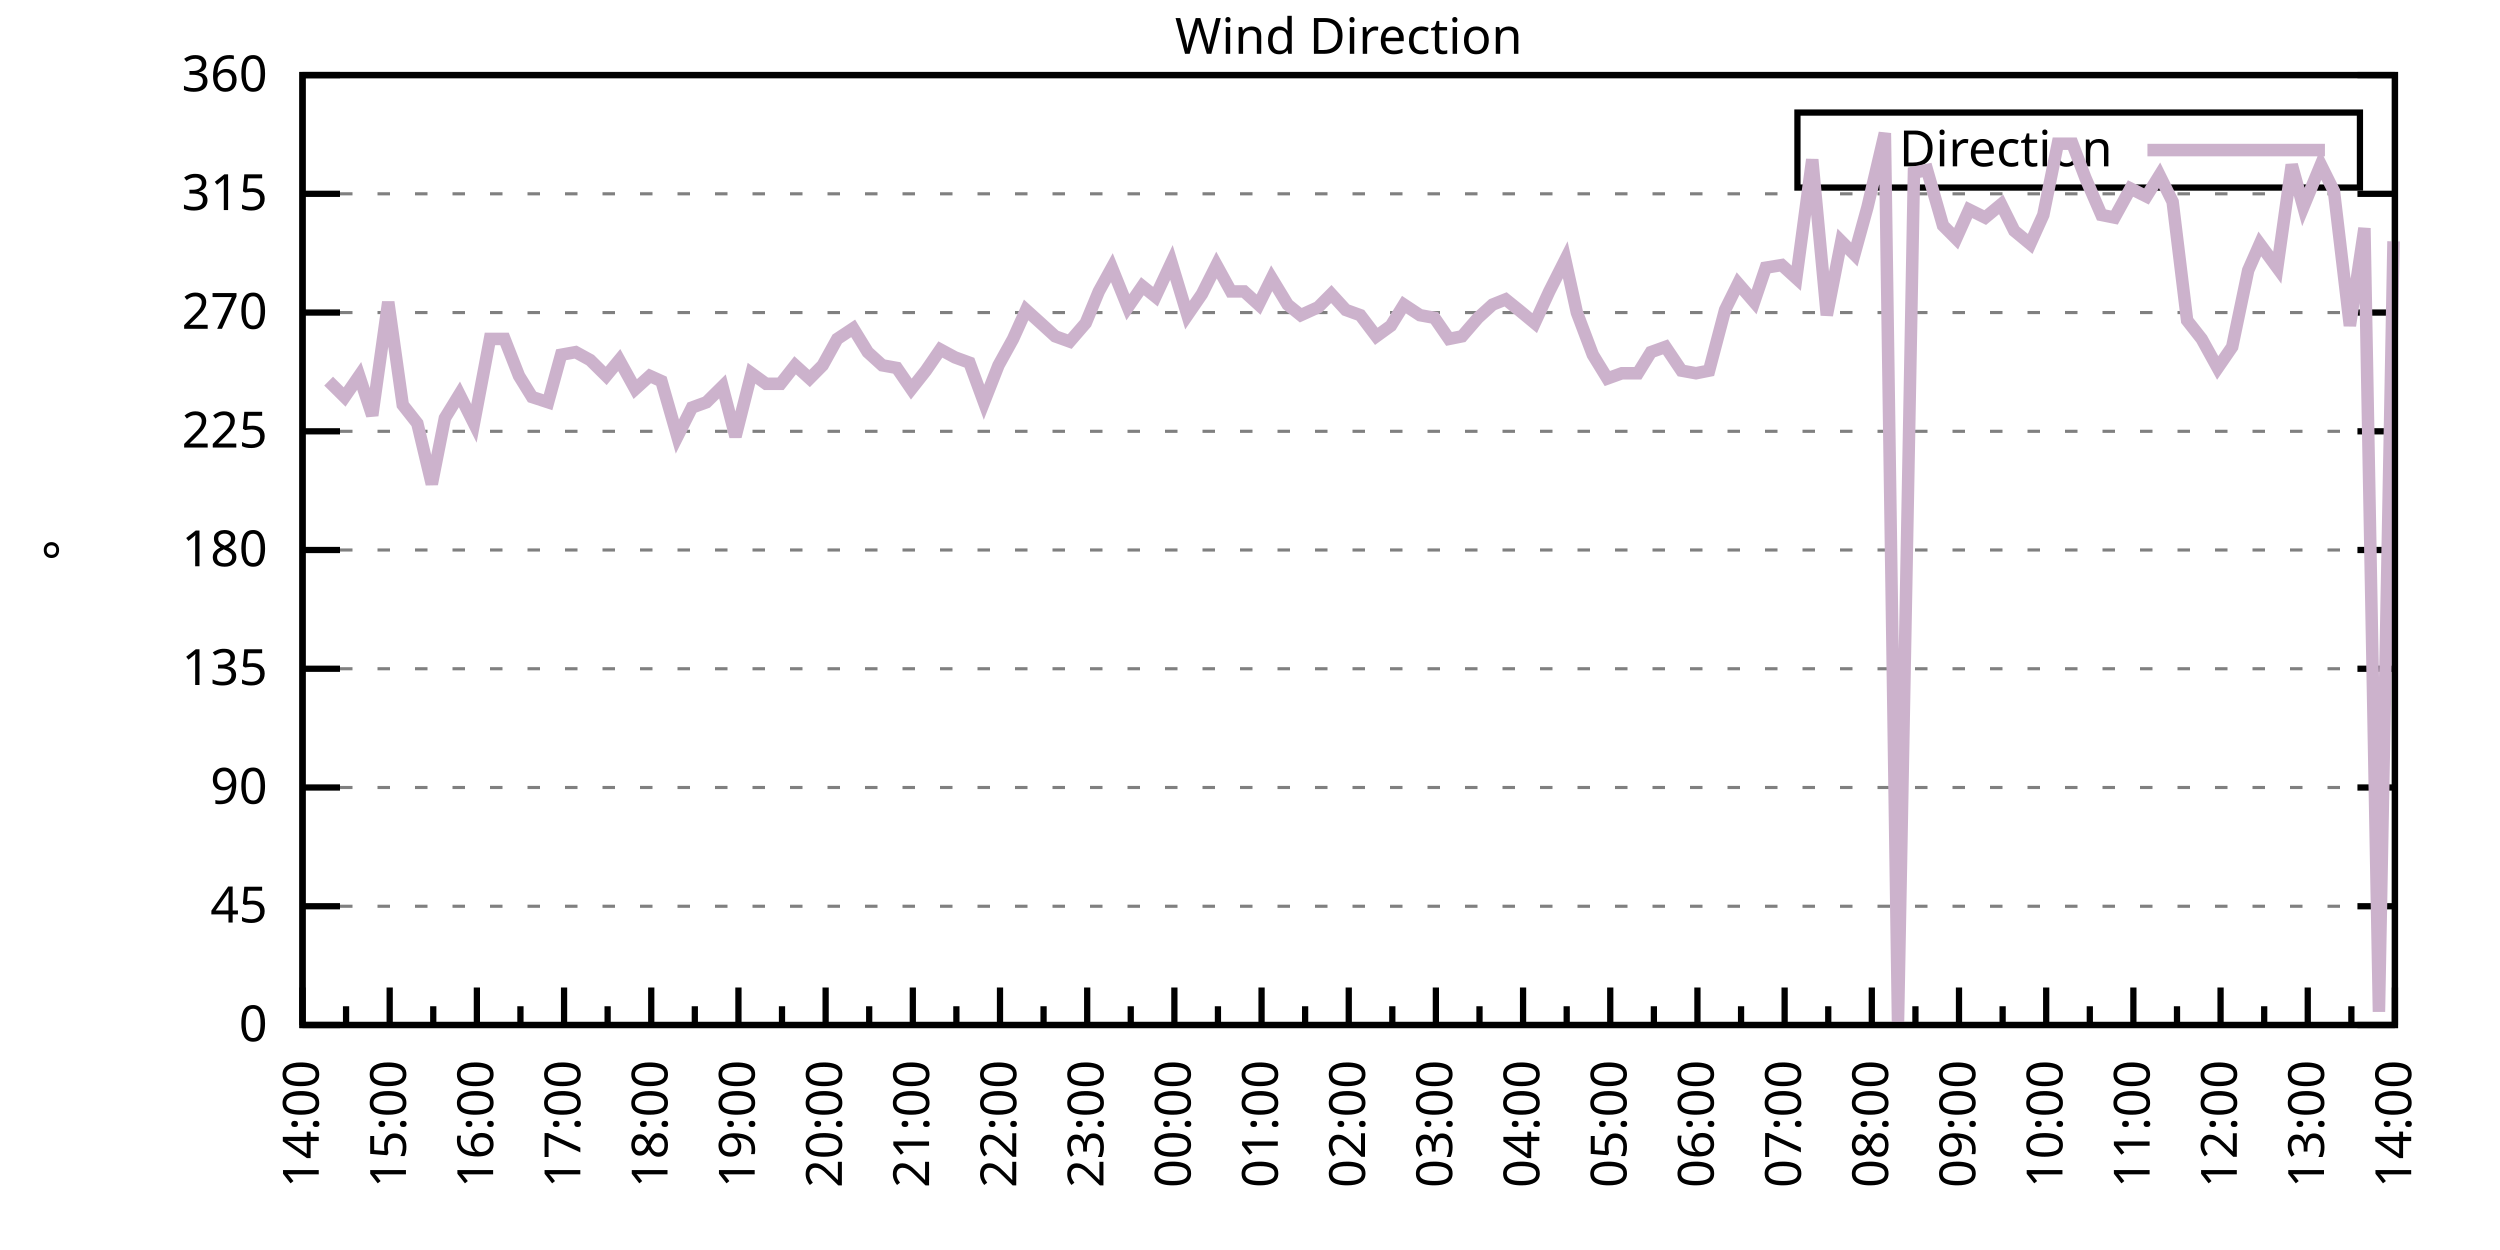
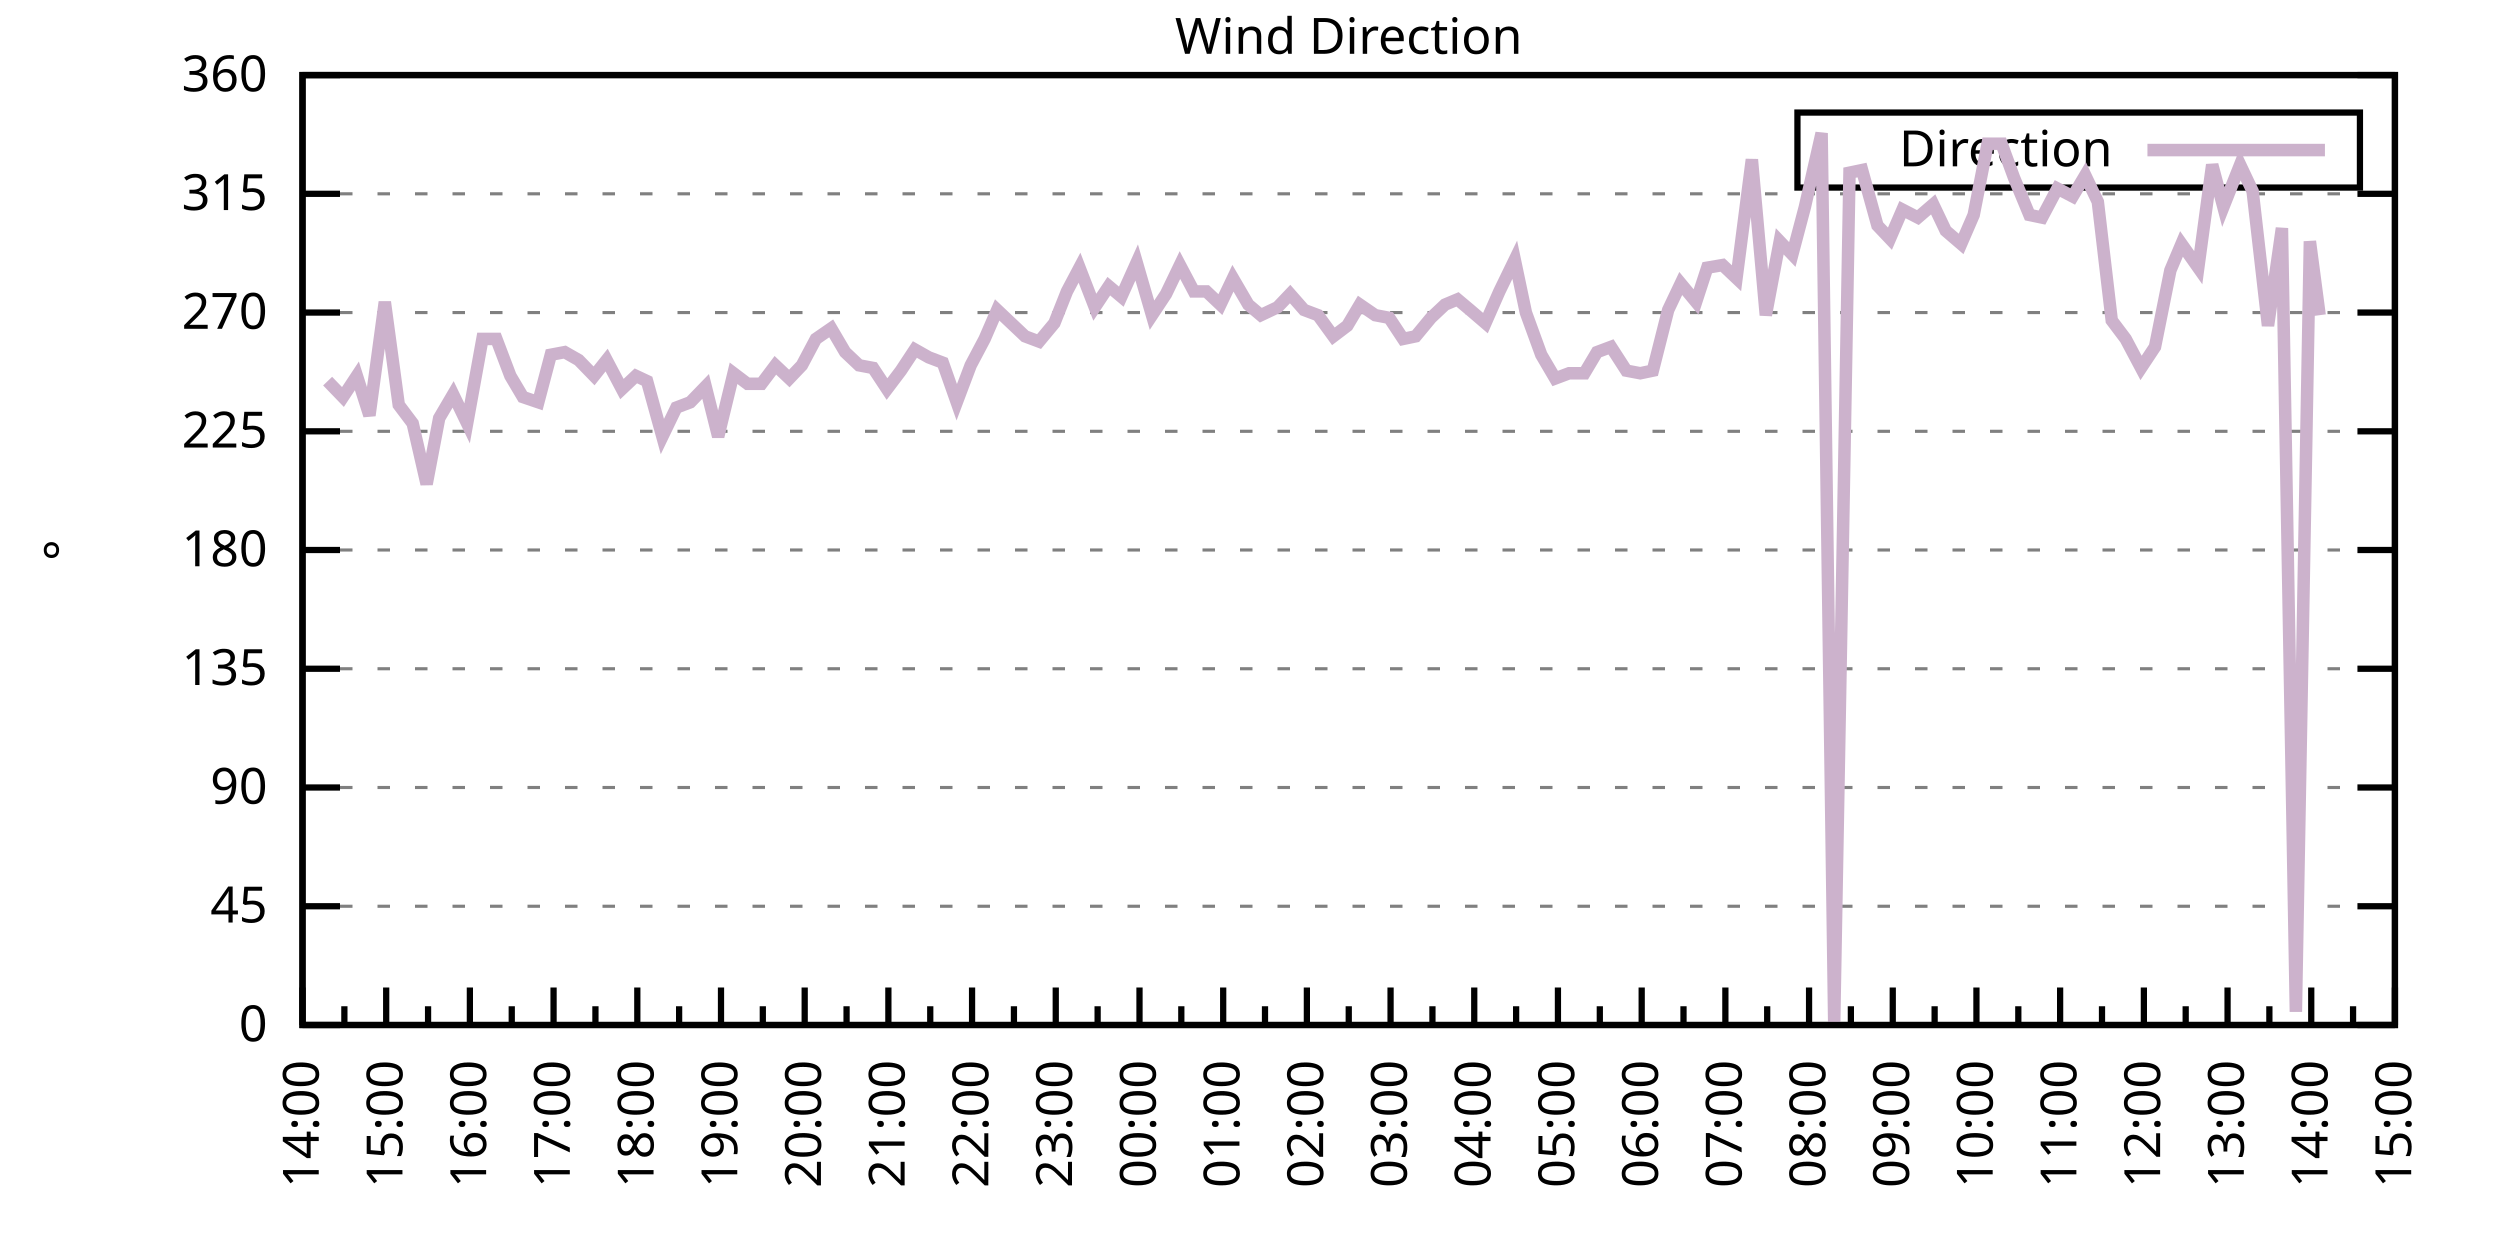
<svg xmlns="http://www.w3.org/2000/svg" xmlns:xlink="http://www.w3.org/1999/xlink" width="400" height="200" viewBox="0 0 400 200">
  <g id="gnuplot_canvas">
    <rect x="0" y="0" width="400" height="200" fill="none" />
    <defs>
      <circle id="gpDot" r="0.5" stroke-width="0.5" stroke="currentColor" />
      <path id="gpPt0" stroke-width="0.333" stroke="currentColor" d="M-1,0 h2 M0,-1 v2" />
      <path id="gpPt1" stroke-width="0.333" stroke="currentColor" d="M-1,-1 L1,1 M1,-1 L-1,1" />
      <path id="gpPt2" stroke-width="0.333" stroke="currentColor" d="M-1,0 L1,0 M0,-1 L0,1 M-1,-1 L1,1 M-1,1 L1,-1" />
      <rect id="gpPt3" stroke-width="0.333" stroke="currentColor" x="-1" y="-1" width="2" height="2" />
      <rect id="gpPt4" stroke-width="0.333" stroke="currentColor" fill="currentColor" x="-1" y="-1" width="2" height="2" />
      <circle id="gpPt5" stroke-width="0.333" stroke="currentColor" cx="0" cy="0" r="1" />
      <use xlink:href="#gpPt5" id="gpPt6" fill="currentColor" stroke="none" />
      <path id="gpPt7" stroke-width="0.333" stroke="currentColor" d="M0,-1.33 L-1.33,0.67 L1.33,0.67 z" />
      <use xlink:href="#gpPt7" id="gpPt8" fill="currentColor" stroke="none" />
      <use xlink:href="#gpPt7" id="gpPt9" stroke="currentColor" transform="rotate(180)" />
      <use xlink:href="#gpPt9" id="gpPt10" fill="currentColor" stroke="none" />
      <use xlink:href="#gpPt3" id="gpPt11" stroke="currentColor" transform="rotate(45)" />
      <use xlink:href="#gpPt11" id="gpPt12" fill="currentColor" stroke="none" />
      <path id="gpPt13" stroke-width="0.333" stroke="currentColor" d="M0,1.330 L1.265,0.411 L0.782,-1.067 L-0.782,-1.076 L-1.265,0.411 z" />
      <use xlink:href="#gpPt13" id="gpPt14" fill="currentColor" stroke="none" />
      <filter id="textbox" filterUnits="objectBoundingBox" x="0" y="0" height="1" width="1">
        <feFlood flood-color="white" flood-opacity="1" result="bgnd" />
        <feComposite in="SourceGraphic" in2="bgnd" operator="atop" />
      </filter>
      <filter id="greybox" filterUnits="objectBoundingBox" x="0" y="0" height="1" width="1">
        <feFlood flood-color="lightgrey" flood-opacity="1" result="grey" />
        <feComposite in="SourceGraphic" in2="grey" operator="atop" />
      </filter>
    </defs>
    <g fill="none" color="white" stroke="currentColor" stroke-width="1.00" stroke-linecap="butt" stroke-linejoin="miter">
</g>
    <g fill="none" color="black" stroke="currentColor" stroke-width="1.00" stroke-linecap="butt" stroke-linejoin="miter">
      <g stroke="none" shape-rendering="crispEdges">
        <polygon fill="rgb(255, 255, 255)" points="48.40,164.00 383.18,164.00 383.18,12.02 48.40,12.02 " />
      </g>
    </g>
    <g fill="none" color="black" stroke="currentColor" stroke-width="1.00" stroke-linecap="butt" stroke-linejoin="miter">
</g>
    <g fill="none" color="black" stroke="black" stroke-width="0.50" stroke-linecap="butt" stroke-linejoin="miter">
</g>
    <g fill="none" color="gray" stroke="currentColor" stroke-width="0.50" stroke-linecap="butt" stroke-linejoin="miter">
      <path stroke="gray" stroke-dasharray="2,4" class="gridline" d="M48.40,164.00 L383.19,164.00  " />
    </g>
    <g fill="none" color="gray" stroke="gray" stroke-width="1.00" stroke-linecap="butt" stroke-linejoin="miter">
</g>
    <g fill="none" color="black" stroke="currentColor" stroke-width="1.00" stroke-linecap="butt" stroke-linejoin="miter">
      <path stroke="black" d="M48.40,164.00 L54.40,164.00 M383.19,164.00 L377.19,164.00  " />
      <g transform="translate(42.80,166.60)" stroke="none" fill="black" font-family="Sans" font-size="8.00" text-anchor="end">
        <text>
          <tspan font-family="Sans"> 0</tspan>
        </text>
      </g>
    </g>
    <g fill="none" color="black" stroke="currentColor" stroke-width="1.00" stroke-linecap="butt" stroke-linejoin="miter">
</g>
    <g fill="none" color="black" stroke="black" stroke-width="0.50" stroke-linecap="butt" stroke-linejoin="miter">
</g>
    <g fill="none" color="gray" stroke="currentColor" stroke-width="0.50" stroke-linecap="butt" stroke-linejoin="miter">
      <path stroke="gray" stroke-dasharray="2,4" class="gridline" d="M48.40,145.00 L383.19,145.00  " />
    </g>
    <g fill="none" color="gray" stroke="gray" stroke-width="1.00" stroke-linecap="butt" stroke-linejoin="miter">
</g>
    <g fill="none" color="black" stroke="currentColor" stroke-width="1.00" stroke-linecap="butt" stroke-linejoin="miter">
      <path stroke="black" d="M48.40,145.00 L54.40,145.00 M383.19,145.00 L377.19,145.00  " />
      <g transform="translate(42.80,147.60)" stroke="none" fill="black" font-family="Sans" font-size="8.00" text-anchor="end">
        <text>
          <tspan font-family="Sans"> 45</tspan>
        </text>
      </g>
    </g>
    <g fill="none" color="black" stroke="currentColor" stroke-width="1.00" stroke-linecap="butt" stroke-linejoin="miter">
</g>
    <g fill="none" color="black" stroke="black" stroke-width="0.50" stroke-linecap="butt" stroke-linejoin="miter">
</g>
    <g fill="none" color="gray" stroke="currentColor" stroke-width="0.50" stroke-linecap="butt" stroke-linejoin="miter">
      <path stroke="gray" stroke-dasharray="2,4" class="gridline" d="M48.40,126.00 L383.19,126.00  " />
    </g>
    <g fill="none" color="gray" stroke="gray" stroke-width="1.00" stroke-linecap="butt" stroke-linejoin="miter">
</g>
    <g fill="none" color="black" stroke="currentColor" stroke-width="1.00" stroke-linecap="butt" stroke-linejoin="miter">
      <path stroke="black" d="M48.40,126.00 L54.40,126.00 M383.19,126.00 L377.19,126.00  " />
      <g transform="translate(42.80,128.60)" stroke="none" fill="black" font-family="Sans" font-size="8.00" text-anchor="end">
        <text>
          <tspan font-family="Sans"> 90</tspan>
        </text>
      </g>
    </g>
    <g fill="none" color="black" stroke="currentColor" stroke-width="1.00" stroke-linecap="butt" stroke-linejoin="miter">
</g>
    <g fill="none" color="black" stroke="black" stroke-width="0.50" stroke-linecap="butt" stroke-linejoin="miter">
</g>
    <g fill="none" color="gray" stroke="currentColor" stroke-width="0.50" stroke-linecap="butt" stroke-linejoin="miter">
      <path stroke="gray" stroke-dasharray="2,4" class="gridline" d="M48.40,107.00 L383.19,107.00  " />
    </g>
    <g fill="none" color="gray" stroke="gray" stroke-width="1.00" stroke-linecap="butt" stroke-linejoin="miter">
</g>
    <g fill="none" color="black" stroke="currentColor" stroke-width="1.00" stroke-linecap="butt" stroke-linejoin="miter">
      <path stroke="black" d="M48.40,107.00 L54.40,107.00 M383.19,107.00 L377.19,107.00  " />
      <g transform="translate(42.80,109.60)" stroke="none" fill="black" font-family="Sans" font-size="8.00" text-anchor="end">
        <text>
          <tspan font-family="Sans"> 135</tspan>
        </text>
      </g>
    </g>
    <g fill="none" color="black" stroke="currentColor" stroke-width="1.00" stroke-linecap="butt" stroke-linejoin="miter">
</g>
    <g fill="none" color="black" stroke="black" stroke-width="0.50" stroke-linecap="butt" stroke-linejoin="miter">
</g>
    <g fill="none" color="gray" stroke="currentColor" stroke-width="0.50" stroke-linecap="butt" stroke-linejoin="miter">
      <path stroke="gray" stroke-dasharray="2,4" class="gridline" d="M48.40,88.00 L383.19,88.00  " />
    </g>
    <g fill="none" color="gray" stroke="gray" stroke-width="1.00" stroke-linecap="butt" stroke-linejoin="miter">
</g>
    <g fill="none" color="black" stroke="currentColor" stroke-width="1.00" stroke-linecap="butt" stroke-linejoin="miter">
      <path stroke="black" d="M48.40,88.00 L54.40,88.00 M383.19,88.00 L377.19,88.00  " />
      <g transform="translate(42.80,90.60)" stroke="none" fill="black" font-family="Sans" font-size="8.00" text-anchor="end">
        <text>
          <tspan font-family="Sans"> 180</tspan>
        </text>
      </g>
    </g>
    <g fill="none" color="black" stroke="currentColor" stroke-width="1.00" stroke-linecap="butt" stroke-linejoin="miter">
</g>
    <g fill="none" color="black" stroke="black" stroke-width="0.50" stroke-linecap="butt" stroke-linejoin="miter">
</g>
    <g fill="none" color="gray" stroke="currentColor" stroke-width="0.50" stroke-linecap="butt" stroke-linejoin="miter">
      <path stroke="gray" stroke-dasharray="2,4" class="gridline" d="M48.40,69.01 L383.19,69.01  " />
    </g>
    <g fill="none" color="gray" stroke="gray" stroke-width="1.00" stroke-linecap="butt" stroke-linejoin="miter">
</g>
    <g fill="none" color="black" stroke="currentColor" stroke-width="1.00" stroke-linecap="butt" stroke-linejoin="miter">
      <path stroke="black" d="M48.40,69.01 L54.40,69.01 M383.19,69.01 L377.19,69.01  " />
      <g transform="translate(42.80,71.61)" stroke="none" fill="black" font-family="Sans" font-size="8.00" text-anchor="end">
        <text>
          <tspan font-family="Sans"> 225</tspan>
        </text>
      </g>
    </g>
    <g fill="none" color="black" stroke="currentColor" stroke-width="1.00" stroke-linecap="butt" stroke-linejoin="miter">
</g>
    <g fill="none" color="black" stroke="black" stroke-width="0.50" stroke-linecap="butt" stroke-linejoin="miter">
</g>
    <g fill="none" color="gray" stroke="currentColor" stroke-width="0.50" stroke-linecap="butt" stroke-linejoin="miter">
      <path stroke="gray" stroke-dasharray="2,4" class="gridline" d="M48.40,50.01 L383.19,50.01  " />
    </g>
    <g fill="none" color="gray" stroke="gray" stroke-width="1.00" stroke-linecap="butt" stroke-linejoin="miter">
</g>
    <g fill="none" color="black" stroke="currentColor" stroke-width="1.00" stroke-linecap="butt" stroke-linejoin="miter">
      <path stroke="black" d="M48.40,50.01 L54.40,50.01 M383.19,50.01 L377.19,50.01  " />
      <g transform="translate(42.80,52.61)" stroke="none" fill="black" font-family="Sans" font-size="8.00" text-anchor="end">
        <text>
          <tspan font-family="Sans"> 270</tspan>
        </text>
      </g>
    </g>
    <g fill="none" color="black" stroke="currentColor" stroke-width="1.00" stroke-linecap="butt" stroke-linejoin="miter">
</g>
    <g fill="none" color="black" stroke="black" stroke-width="0.50" stroke-linecap="butt" stroke-linejoin="miter">
</g>
    <g fill="none" color="gray" stroke="currentColor" stroke-width="0.50" stroke-linecap="butt" stroke-linejoin="miter">
      <path stroke="gray" stroke-dasharray="2,4" class="gridline" d="M48.40,31.01 L383.19,31.01  " />
    </g>
    <g fill="none" color="gray" stroke="gray" stroke-width="1.00" stroke-linecap="butt" stroke-linejoin="miter">
</g>
    <g fill="none" color="black" stroke="currentColor" stroke-width="1.00" stroke-linecap="butt" stroke-linejoin="miter">
      <path stroke="black" d="M48.40,31.01 L54.40,31.01 M383.19,31.01 L377.19,31.01  " />
      <g transform="translate(42.80,33.61)" stroke="none" fill="black" font-family="Sans" font-size="8.00" text-anchor="end">
        <text>
          <tspan font-family="Sans"> 315</tspan>
        </text>
      </g>
    </g>
    <g fill="none" color="black" stroke="currentColor" stroke-width="1.00" stroke-linecap="butt" stroke-linejoin="miter">
</g>
    <g fill="none" color="black" stroke="black" stroke-width="0.50" stroke-linecap="butt" stroke-linejoin="miter">
</g>
    <g fill="none" color="gray" stroke="currentColor" stroke-width="0.50" stroke-linecap="butt" stroke-linejoin="miter">
      <path stroke="gray" stroke-dasharray="2,4" class="gridline" d="M48.40,12.01 L383.19,12.01  " />
    </g>
    <g fill="none" color="gray" stroke="gray" stroke-width="1.00" stroke-linecap="butt" stroke-linejoin="miter">
</g>
    <g fill="none" color="black" stroke="currentColor" stroke-width="1.00" stroke-linecap="butt" stroke-linejoin="miter">
      <path stroke="black" d="M48.40,12.01 L54.40,12.01 M383.19,12.01 L377.19,12.01  " />
      <g transform="translate(42.80,14.61)" stroke="none" fill="black" font-family="Sans" font-size="8.00" text-anchor="end">
        <text>
          <tspan font-family="Sans"> 360</tspan>
        </text>
      </g>
    </g>
    <g fill="none" color="black" stroke="currentColor" stroke-width="1.00" stroke-linecap="butt" stroke-linejoin="miter">
      <path stroke="black" d="M48.40,164.00 L48.40,158.00  " />
      <g transform="translate(51.00,169.60) rotate(270)" stroke="none" fill="black" font-family="Sans" font-size="8.00" text-anchor="end">
        <text>
          <tspan font-family="Sans">14:00</tspan>
        </text>
      </g>
    </g>
    <g fill="none" color="black" stroke="currentColor" stroke-width="1.00" stroke-linecap="butt" stroke-linejoin="miter">
-       <path stroke="black" d="M55.37,164.00 L55.37,161.00 M62.35,164.00 L62.35,158.00  " />
-       <g transform="translate(64.95,169.60) rotate(270)" stroke="none" fill="black" font-family="Sans" font-size="8.00" text-anchor="end">
+       <path stroke="black" d="M55.10,164.00 L55.10,161.00 M61.79,164.00 L61.79,158.00  " />
+       <g transform="translate(64.39,169.60) rotate(270)" stroke="none" fill="black" font-family="Sans" font-size="8.00" text-anchor="end">
        <text>
          <tspan font-family="Sans">15:00</tspan>
        </text>
      </g>
    </g>
    <g fill="none" color="black" stroke="currentColor" stroke-width="1.00" stroke-linecap="butt" stroke-linejoin="miter">
-       <path stroke="black" d="M69.32,164.00 L69.32,161.00 M76.30,164.00 L76.30,158.00  " />
-       <g transform="translate(78.90,169.60) rotate(270)" stroke="none" fill="black" font-family="Sans" font-size="8.00" text-anchor="end">
+       <path stroke="black" d="M68.49,164.00 L68.49,161.00 M75.18,164.00 L75.18,158.00  " />
+       <g transform="translate(77.78,169.60) rotate(270)" stroke="none" fill="black" font-family="Sans" font-size="8.00" text-anchor="end">
        <text>
          <tspan font-family="Sans">16:00</tspan>
        </text>
      </g>
    </g>
    <g fill="none" color="black" stroke="currentColor" stroke-width="1.00" stroke-linecap="butt" stroke-linejoin="miter">
-       <path stroke="black" d="M83.27,164.00 L83.27,161.00 M90.25,164.00 L90.25,158.00  " />
-       <g transform="translate(92.85,169.60) rotate(270)" stroke="none" fill="black" font-family="Sans" font-size="8.00" text-anchor="end">
+       <path stroke="black" d="M81.88,164.00 L81.88,161.00 M88.57,164.00 L88.57,158.00  " />
+       <g transform="translate(91.17,169.60) rotate(270)" stroke="none" fill="black" font-family="Sans" font-size="8.00" text-anchor="end">
        <text>
          <tspan font-family="Sans">17:00</tspan>
        </text>
      </g>
    </g>
    <g fill="none" color="black" stroke="currentColor" stroke-width="1.00" stroke-linecap="butt" stroke-linejoin="miter">
-       <path stroke="black" d="M97.22,164.00 L97.22,161.00 M104.20,164.00 L104.20,158.00  " />
-       <g transform="translate(106.80,169.60) rotate(270)" stroke="none" fill="black" font-family="Sans" font-size="8.00" text-anchor="end">
+       <path stroke="black" d="M95.27,164.00 L95.27,161.00 M101.97,164.00 L101.97,158.00  " />
+       <g transform="translate(104.57,169.60) rotate(270)" stroke="none" fill="black" font-family="Sans" font-size="8.00" text-anchor="end">
        <text>
          <tspan font-family="Sans">18:00</tspan>
        </text>
      </g>
    </g>
    <g fill="none" color="black" stroke="currentColor" stroke-width="1.00" stroke-linecap="butt" stroke-linejoin="miter">
-       <path stroke="black" d="M111.17,164.00 L111.17,161.00 M118.15,164.00 L118.15,158.00  " />
-       <g transform="translate(120.75,169.60) rotate(270)" stroke="none" fill="black" font-family="Sans" font-size="8.00" text-anchor="end">
+       <path stroke="black" d="M108.66,164.00 L108.66,161.00 M115.36,164.00 L115.36,158.00  " />
+       <g transform="translate(117.96,169.60) rotate(270)" stroke="none" fill="black" font-family="Sans" font-size="8.00" text-anchor="end">
        <text>
          <tspan font-family="Sans">19:00</tspan>
        </text>
      </g>
    </g>
    <g fill="none" color="black" stroke="currentColor" stroke-width="1.00" stroke-linecap="butt" stroke-linejoin="miter">
-       <path stroke="black" d="M125.12,164.00 L125.12,161.00 M132.10,164.00 L132.10,158.00  " />
-       <g transform="translate(134.70,169.60) rotate(270)" stroke="none" fill="black" font-family="Sans" font-size="8.00" text-anchor="end">
+       <path stroke="black" d="M122.05,164.00 L122.05,161.00 M128.75,164.00 L128.75,158.00  " />
+       <g transform="translate(131.35,169.60) rotate(270)" stroke="none" fill="black" font-family="Sans" font-size="8.00" text-anchor="end">
        <text>
          <tspan font-family="Sans">20:00</tspan>
        </text>
      </g>
    </g>
    <g fill="none" color="black" stroke="currentColor" stroke-width="1.00" stroke-linecap="butt" stroke-linejoin="miter">
-       <path stroke="black" d="M139.07,164.00 L139.07,161.00 M146.05,164.00 L146.05,158.00  " />
-       <g transform="translate(148.65,169.60) rotate(270)" stroke="none" fill="black" font-family="Sans" font-size="8.00" text-anchor="end">
+       <path stroke="black" d="M135.45,164.00 L135.45,161.00 M142.14,164.00 L142.14,158.00  " />
+       <g transform="translate(144.74,169.60) rotate(270)" stroke="none" fill="black" font-family="Sans" font-size="8.00" text-anchor="end">
        <text>
          <tspan font-family="Sans">21:00</tspan>
        </text>
      </g>
    </g>
    <g fill="none" color="black" stroke="currentColor" stroke-width="1.00" stroke-linecap="butt" stroke-linejoin="miter">
-       <path stroke="black" d="M153.02,164.00 L153.02,161.00 M160.00,164.00 L160.00,158.00  " />
-       <g transform="translate(162.60,169.60) rotate(270)" stroke="none" fill="black" font-family="Sans" font-size="8.00" text-anchor="end">
+       <path stroke="black" d="M148.84,164.00 L148.84,161.00 M155.53,164.00 L155.53,158.00  " />
+       <g transform="translate(158.13,169.60) rotate(270)" stroke="none" fill="black" font-family="Sans" font-size="8.00" text-anchor="end">
        <text>
          <tspan font-family="Sans">22:00</tspan>
        </text>
      </g>
    </g>
    <g fill="none" color="black" stroke="currentColor" stroke-width="1.00" stroke-linecap="butt" stroke-linejoin="miter">
-       <path stroke="black" d="M166.97,164.00 L166.97,161.00 M173.95,164.00 L173.95,158.00  " />
-       <g transform="translate(176.55,169.60) rotate(270)" stroke="none" fill="black" font-family="Sans" font-size="8.00" text-anchor="end">
+       <path stroke="black" d="M162.23,164.00 L162.23,161.00 M168.92,164.00 L168.92,158.00  " />
+       <g transform="translate(171.52,169.60) rotate(270)" stroke="none" fill="black" font-family="Sans" font-size="8.00" text-anchor="end">
        <text>
          <tspan font-family="Sans">23:00</tspan>
        </text>
      </g>
    </g>
    <g fill="none" color="black" stroke="currentColor" stroke-width="1.00" stroke-linecap="butt" stroke-linejoin="miter">
-       <path stroke="black" d="M180.92,164.00 L180.92,161.00 M187.90,164.00 L187.90,158.00  " />
-       <g transform="translate(190.50,169.60) rotate(270)" stroke="none" fill="black" font-family="Sans" font-size="8.00" text-anchor="end">
+       <path stroke="black" d="M175.62,164.00 L175.62,161.00 M182.32,164.00 L182.32,158.00  " />
+       <g transform="translate(184.92,169.60) rotate(270)" stroke="none" fill="black" font-family="Sans" font-size="8.00" text-anchor="end">
        <text>
          <tspan font-family="Sans">00:00</tspan>
        </text>
      </g>
    </g>
    <g fill="none" color="black" stroke="currentColor" stroke-width="1.00" stroke-linecap="butt" stroke-linejoin="miter">
-       <path stroke="black" d="M194.87,164.00 L194.87,161.00 M201.85,164.00 L201.85,158.00  " />
-       <g transform="translate(204.45,169.60) rotate(270)" stroke="none" fill="black" font-family="Sans" font-size="8.00" text-anchor="end">
+       <path stroke="black" d="M189.01,164.00 L189.01,161.00 M195.71,164.00 L195.71,158.00  " />
+       <g transform="translate(198.31,169.60) rotate(270)" stroke="none" fill="black" font-family="Sans" font-size="8.00" text-anchor="end">
        <text>
          <tspan font-family="Sans">01:00</tspan>
        </text>
      </g>
    </g>
    <g fill="none" color="black" stroke="currentColor" stroke-width="1.00" stroke-linecap="butt" stroke-linejoin="miter">
-       <path stroke="black" d="M208.82,164.00 L208.82,161.00 M215.80,164.00 L215.80,158.00  " />
-       <g transform="translate(218.40,169.60) rotate(270)" stroke="none" fill="black" font-family="Sans" font-size="8.00" text-anchor="end">
+       <path stroke="black" d="M202.40,164.00 L202.40,161.00 M209.10,164.00 L209.10,158.00  " />
+       <g transform="translate(211.70,169.60) rotate(270)" stroke="none" fill="black" font-family="Sans" font-size="8.00" text-anchor="end">
        <text>
          <tspan font-family="Sans">02:00</tspan>
        </text>
      </g>
    </g>
    <g fill="none" color="black" stroke="currentColor" stroke-width="1.00" stroke-linecap="butt" stroke-linejoin="miter">
-       <path stroke="black" d="M222.77,164.00 L222.77,161.00 M229.74,164.00 L229.74,158.00  " />
-       <g transform="translate(232.34,169.60) rotate(270)" stroke="none" fill="black" font-family="Sans" font-size="8.00" text-anchor="end">
+       <path stroke="black" d="M215.80,164.00 L215.80,161.00 M222.49,164.00 L222.49,158.00  " />
+       <g transform="translate(225.09,169.60) rotate(270)" stroke="none" fill="black" font-family="Sans" font-size="8.00" text-anchor="end">
        <text>
          <tspan font-family="Sans">03:00</tspan>
        </text>
      </g>
    </g>
    <g fill="none" color="black" stroke="currentColor" stroke-width="1.00" stroke-linecap="butt" stroke-linejoin="miter">
-       <path stroke="black" d="M236.72,164.00 L236.72,161.00 M243.69,164.00 L243.69,158.00  " />
-       <g transform="translate(246.29,169.60) rotate(270)" stroke="none" fill="black" font-family="Sans" font-size="8.00" text-anchor="end">
+       <path stroke="black" d="M229.19,164.00 L229.19,161.00 M235.88,164.00 L235.88,158.00  " />
+       <g transform="translate(238.48,169.60) rotate(270)" stroke="none" fill="black" font-family="Sans" font-size="8.00" text-anchor="end">
        <text>
          <tspan font-family="Sans">04:00</tspan>
        </text>
      </g>
    </g>
    <g fill="none" color="black" stroke="currentColor" stroke-width="1.00" stroke-linecap="butt" stroke-linejoin="miter">
-       <path stroke="black" d="M250.67,164.00 L250.67,161.00 M257.64,164.00 L257.64,158.00  " />
-       <g transform="translate(260.24,169.60) rotate(270)" stroke="none" fill="black" font-family="Sans" font-size="8.00" text-anchor="end">
+       <path stroke="black" d="M242.58,164.00 L242.58,161.00 M249.27,164.00 L249.27,158.00  " />
+       <g transform="translate(251.87,169.60) rotate(270)" stroke="none" fill="black" font-family="Sans" font-size="8.00" text-anchor="end">
        <text>
          <tspan font-family="Sans">05:00</tspan>
        </text>
      </g>
    </g>
    <g fill="none" color="black" stroke="currentColor" stroke-width="1.00" stroke-linecap="butt" stroke-linejoin="miter">
-       <path stroke="black" d="M264.62,164.00 L264.62,161.00 M271.59,164.00 L271.59,158.00  " />
-       <g transform="translate(274.19,169.60) rotate(270)" stroke="none" fill="black" font-family="Sans" font-size="8.00" text-anchor="end">
+       <path stroke="black" d="M255.97,164.00 L255.97,161.00 M262.67,164.00 L262.67,158.00  " />
+       <g transform="translate(265.27,169.60) rotate(270)" stroke="none" fill="black" font-family="Sans" font-size="8.00" text-anchor="end">
        <text>
          <tspan font-family="Sans">06:00</tspan>
        </text>
      </g>
    </g>
    <g fill="none" color="black" stroke="currentColor" stroke-width="1.00" stroke-linecap="butt" stroke-linejoin="miter">
-       <path stroke="black" d="M278.57,164.00 L278.57,161.00 M285.54,164.00 L285.54,158.00  " />
-       <g transform="translate(288.14,169.60) rotate(270)" stroke="none" fill="black" font-family="Sans" font-size="8.00" text-anchor="end">
+       <path stroke="black" d="M269.36,164.00 L269.36,161.00 M276.06,164.00 L276.06,158.00  " />
+       <g transform="translate(278.66,169.60) rotate(270)" stroke="none" fill="black" font-family="Sans" font-size="8.00" text-anchor="end">
        <text>
          <tspan font-family="Sans">07:00</tspan>
        </text>
      </g>
    </g>
    <g fill="none" color="black" stroke="currentColor" stroke-width="1.00" stroke-linecap="butt" stroke-linejoin="miter">
-       <path stroke="black" d="M292.52,164.00 L292.52,161.00 M299.49,164.00 L299.49,158.00  " />
-       <g transform="translate(302.09,169.60) rotate(270)" stroke="none" fill="black" font-family="Sans" font-size="8.00" text-anchor="end">
+       <path stroke="black" d="M282.75,164.00 L282.75,161.00 M289.45,164.00 L289.45,158.00  " />
+       <g transform="translate(292.05,169.60) rotate(270)" stroke="none" fill="black" font-family="Sans" font-size="8.00" text-anchor="end">
        <text>
          <tspan font-family="Sans">08:00</tspan>
        </text>
      </g>
    </g>
    <g fill="none" color="black" stroke="currentColor" stroke-width="1.00" stroke-linecap="butt" stroke-linejoin="miter">
-       <path stroke="black" d="M306.47,164.00 L306.47,161.00 M313.44,164.00 L313.44,158.00  " />
-       <g transform="translate(316.04,169.60) rotate(270)" stroke="none" fill="black" font-family="Sans" font-size="8.00" text-anchor="end">
+       <path stroke="black" d="M296.14,164.00 L296.14,161.00 M302.84,164.00 L302.84,158.00  " />
+       <g transform="translate(305.44,169.60) rotate(270)" stroke="none" fill="black" font-family="Sans" font-size="8.00" text-anchor="end">
        <text>
          <tspan font-family="Sans">09:00</tspan>
        </text>
      </g>
    </g>
    <g fill="none" color="black" stroke="currentColor" stroke-width="1.00" stroke-linecap="butt" stroke-linejoin="miter">
-       <path stroke="black" d="M320.42,164.00 L320.42,161.00 M327.39,164.00 L327.39,158.00  " />
-       <g transform="translate(329.99,169.60) rotate(270)" stroke="none" fill="black" font-family="Sans" font-size="8.00" text-anchor="end">
+       <path stroke="black" d="M309.54,164.00 L309.54,161.00 M316.23,164.00 L316.23,158.00  " />
+       <g transform="translate(318.83,169.60) rotate(270)" stroke="none" fill="black" font-family="Sans" font-size="8.00" text-anchor="end">
        <text>
          <tspan font-family="Sans">10:00</tspan>
        </text>
      </g>
    </g>
    <g fill="none" color="black" stroke="currentColor" stroke-width="1.00" stroke-linecap="butt" stroke-linejoin="miter">
-       <path stroke="black" d="M334.37,164.00 L334.37,161.00 M341.34,164.00 L341.34,158.00  " />
-       <g transform="translate(343.94,169.60) rotate(270)" stroke="none" fill="black" font-family="Sans" font-size="8.00" text-anchor="end">
+       <path stroke="black" d="M322.93,164.00 L322.93,161.00 M329.62,164.00 L329.62,158.00  " />
+       <g transform="translate(332.22,169.60) rotate(270)" stroke="none" fill="black" font-family="Sans" font-size="8.00" text-anchor="end">
        <text>
          <tspan font-family="Sans">11:00</tspan>
        </text>
      </g>
    </g>
    <g fill="none" color="black" stroke="currentColor" stroke-width="1.00" stroke-linecap="butt" stroke-linejoin="miter">
-       <path stroke="black" d="M348.32,164.00 L348.32,161.00 M355.29,164.00 L355.29,158.00  " />
-       <g transform="translate(357.89,169.60) rotate(270)" stroke="none" fill="black" font-family="Sans" font-size="8.00" text-anchor="end">
+       <path stroke="black" d="M336.32,164.00 L336.32,161.00 M343.02,164.00 L343.02,158.00  " />
+       <g transform="translate(345.62,169.60) rotate(270)" stroke="none" fill="black" font-family="Sans" font-size="8.00" text-anchor="end">
        <text>
          <tspan font-family="Sans">12:00</tspan>
        </text>
      </g>
    </g>
    <g fill="none" color="black" stroke="currentColor" stroke-width="1.00" stroke-linecap="butt" stroke-linejoin="miter">
-       <path stroke="black" d="M362.27,164.00 L362.27,161.00 M369.24,164.00 L369.24,158.00  " />
-       <g transform="translate(371.84,169.60) rotate(270)" stroke="none" fill="black" font-family="Sans" font-size="8.00" text-anchor="end">
+       <path stroke="black" d="M349.71,164.00 L349.71,161.00 M356.41,164.00 L356.41,158.00  " />
+       <g transform="translate(359.01,169.60) rotate(270)" stroke="none" fill="black" font-family="Sans" font-size="8.00" text-anchor="end">
        <text>
          <tspan font-family="Sans">13:00</tspan>
        </text>
      </g>
    </g>
    <g fill="none" color="black" stroke="currentColor" stroke-width="1.00" stroke-linecap="butt" stroke-linejoin="miter">
-       <path stroke="black" d="M376.22,164.00 L376.22,161.00 M383.19,164.00 L383.19,158.00  " />
+       <path stroke="black" d="M363.10,164.00 L363.10,161.00 M369.80,164.00 L369.80,158.00  " />
+       <g transform="translate(372.40,169.60) rotate(270)" stroke="none" fill="black" font-family="Sans" font-size="8.00" text-anchor="end">
+         <text>
+           <tspan font-family="Sans">14:00</tspan>
+         </text>
+       </g>
+     </g>
+     <g fill="none" color="black" stroke="currentColor" stroke-width="1.00" stroke-linecap="butt" stroke-linejoin="miter">
+       <path stroke="black" d="M376.49,164.00 L376.49,161.00 M383.19,164.00 L383.19,158.00  " />
      <g transform="translate(385.79,169.60) rotate(270)" stroke="none" fill="black" font-family="Sans" font-size="8.00" text-anchor="end">
        <text>
-           <tspan font-family="Sans">14:00</tspan>
+           <tspan font-family="Sans">15:00</tspan>
        </text>
      </g>
    </g>
    <g fill="none" color="black" stroke="currentColor" stroke-width="1.00" stroke-linecap="butt" stroke-linejoin="miter">
</g>
    <g fill="none" color="black" stroke="currentColor" stroke-width="1.00" stroke-linecap="butt" stroke-linejoin="miter">
      <path stroke="black" d="M48.40,12.01 L48.40,164.00 L383.19,164.00 L383.19,12.01 L48.40,12.01 Z  " />
    </g>
    <g fill="none" color="black" stroke="currentColor" stroke-width="1.00" stroke-linecap="butt" stroke-linejoin="miter">
      <g transform="translate(12.80,88.01) rotate(270)" stroke="none" fill="black" font-family="Sans" font-size="8.00" text-anchor="middle">
        <text>
          <tspan font-family="Sans">°</tspan>
        </text>
      </g>
    </g>
    <g fill="none" color="black" stroke="currentColor" stroke-width="1.00" stroke-linecap="butt" stroke-linejoin="miter">
</g>
    <g fill="none" color="black" stroke="currentColor" stroke-width="1.00" stroke-linecap="butt" stroke-linejoin="miter">
      <path stroke="black" d="M287.59,30.01 L287.59,18.01 L377.59,18.01 L377.59,30.01 L287.59,30.01 Z  " />
    </g>
    <g id="Wind_direction_plot_1">
      <g fill="none" color="white" stroke="black" stroke-width="2.00" stroke-linecap="butt" stroke-linejoin="miter">
</g>
      <g fill="none" color="black" stroke="currentColor" stroke-width="2.00" stroke-linecap="butt" stroke-linejoin="miter">
        <g transform="translate(337.99,26.61)" stroke="none" fill="black" font-family="Sans" font-size="8.00" text-anchor="end">
          <text>
            <tspan font-family="Sans">Direction</tspan>
          </text>
        </g>
      </g>
      <g fill="none" color="black" stroke="currentColor" stroke-width="2.00" stroke-linecap="butt" stroke-linejoin="miter">
-         <path stroke="rgb(204, 178, 204)" d="M343.59,24.01 L371.99,24.01 M52.58,60.98 L55.14,63.52 L57.47,60.14 L59.56,66.47 L62.12,48.32 L64.44,64.78   L66.77,67.74 L69.09,77.45 L71.18,66.90 L73.51,63.10 L75.83,67.74 L78.39,54.23 L80.72,54.23 L83.04,60.14   L85.13,63.52 L87.69,64.36 L89.78,56.76 L92.11,56.34 L94.43,57.61 L96.99,60.14 L99.08,57.61 L101.64,62.25   L103.97,60.14 L105.83,60.98 L108.38,69.85 L110.71,65.21 L113.03,64.36 L115.59,61.83 L117.68,69.85 L120.24,59.72   L122.57,61.41 L124.89,61.41 L127.22,58.45 L129.54,60.56 L131.63,58.45 L133.96,54.23 L136.51,52.54 L138.84,56.34   L141.16,58.45 L143.49,58.87 L145.81,62.25 L148.14,59.30 L150.46,55.92 L152.79,57.18 L155.11,58.03 L157.44,64.36   L159.76,58.45 L162.09,54.23 L164.18,49.59 L166.51,51.70 L168.83,53.81 L171.16,54.65 L173.71,51.70 L175.81,46.63   L177.90,42.83 L180.46,49.16 L182.78,45.79 L184.87,47.47 L187.43,41.99 L189.99,50.43 L192.31,47.05 L194.64,42.41   L196.96,46.63 L199.06,46.63 L201.38,48.74 L203.47,44.52 L206.03,48.74 L208.12,50.43 L210.91,49.16 L213.01,47.05   L215.33,49.59 L217.65,50.43 L220.21,53.81 L222.54,52.12 L224.63,48.74 L227.19,50.43 L229.51,50.85 L231.84,54.23   L233.93,53.81 L236.49,50.85 L238.81,48.74 L240.90,47.90 L243.00,49.59 L245.55,51.70 L247.88,46.63 L250.44,41.56   L252.30,50.01 L254.85,56.76 L257.18,60.56 L259.50,59.72 L262.06,59.72 L264.15,56.34 L266.48,55.50 L269.04,59.30   L271.36,59.72 L273.45,59.30 L276.01,49.59 L278.10,45.36 L280.66,48.32 L282.52,42.83 L285.08,42.41 L287.40,44.52   L289.96,25.52 L292.29,50.43 L294.61,38.61 L296.70,40.72 L298.80,33.12 L301.58,21.30 L303.68,163.58 L306.23,27.63   L308.33,27.21 L310.88,36.08 L312.98,38.19 L315.07,33.54 L317.63,34.81 L320.18,32.70 L322.28,36.92 L324.83,39.03   L326.93,34.39 L329.25,22.99 L331.58,22.99 L333.67,28.48 L336.23,34.39 L338.32,34.81 L340.88,30.16 L343.43,31.43   L345.53,28.05 L347.62,32.28 L349.94,51.27 L352.27,54.23 L354.83,58.87 L357.15,55.50 L359.71,43.25 L361.57,39.03   L364.36,42.83 L366.68,26.36 L368.54,33.12 L371.33,26.36 L373.43,30.59 L375.98,52.12 L378.31,36.50 L380.63,161.89   L382.96,38.61  " />
+         <path stroke="rgb(204, 178, 204)" d="M343.59,24.01 L371.99,24.01 M52.42,60.98 L54.87,63.52 L57.10,60.14 L59.11,66.47 L61.57,48.32 L63.80,64.78   L66.03,67.74 L68.26,77.45 L70.27,66.90 L72.50,63.10 L74.74,67.74 L77.19,54.23 L79.42,54.23 L81.66,60.14   L83.66,63.52 L86.12,64.36 L88.13,56.76 L90.36,56.34 L92.59,57.61 L95.05,60.14 L97.06,57.61 L99.51,62.25   L101.74,60.14 L103.53,60.98 L105.98,69.85 L108.22,65.21 L110.45,64.36 L112.90,61.83 L114.91,69.85 L117.37,59.72   L119.60,61.41 L121.83,61.41 L124.06,58.45 L126.29,60.56 L128.30,58.45 L130.54,54.23 L132.99,52.54 L135.22,56.34   L137.45,58.45 L139.69,58.87 L141.92,62.25 L144.15,59.30 L146.38,55.92 L148.61,57.18 L150.85,58.03 L153.08,64.36   L155.31,58.45 L157.54,54.23 L159.55,49.59 L161.78,51.70 L164.01,53.81 L166.25,54.65 L168.70,51.70 L170.71,46.63   L172.72,42.83 L175.17,49.16 L177.41,45.79 L179.41,47.47 L181.87,41.99 L184.32,50.43 L186.56,47.05 L188.79,42.41   L191.02,46.63 L193.03,46.63 L195.26,48.74 L197.27,44.52 L199.73,48.74 L201.73,50.43 L204.41,49.16 L206.42,47.05   L208.65,49.59 L210.88,50.43 L213.34,53.81 L215.57,52.12 L217.58,48.74 L220.04,50.43 L222.27,50.85 L224.50,54.23   L226.51,53.81 L228.96,50.85 L231.20,48.74 L233.20,47.90 L235.21,49.59 L237.67,51.70 L239.90,46.63 L242.36,41.56   L244.14,50.01 L246.60,56.76 L248.83,60.56 L251.06,59.72 L253.51,59.72 L255.52,56.34 L257.76,55.50 L260.21,59.30   L262.44,59.72 L264.45,59.30 L266.91,49.59 L268.92,45.36 L271.37,48.32 L273.16,42.83 L275.61,42.41 L277.84,44.52   L280.30,25.52 L282.53,50.43 L284.76,38.61 L286.77,40.72 L288.78,33.12 L291.46,21.30 L293.47,163.58 L295.92,27.63   L297.93,27.21 L300.39,36.08 L302.39,38.19 L304.40,33.54 L306.86,34.81 L309.31,32.70 L311.32,36.92 L313.78,39.03   L315.79,34.39 L318.02,22.99 L320.25,22.99 L322.26,28.48 L324.71,34.39 L326.72,34.81 L329.18,30.16 L331.63,31.43   L333.64,28.05 L335.65,32.28 L337.88,51.27 L340.11,54.23 L342.57,58.87 L344.80,55.50 L347.26,43.25 L349.04,39.03   L351.72,42.83 L353.95,26.36 L355.74,33.12 L358.42,26.36 L360.42,30.59 L362.88,52.12 L365.11,36.50 L367.34,161.89   L369.58,38.61 L371.14,50.43  " />
      </g>
    </g>
    <g fill="none" color="black" stroke="currentColor" stroke-width="2.00" stroke-linecap="butt" stroke-linejoin="miter">
</g>
    <g fill="none" color="black" stroke="black" stroke-width="1.00" stroke-linecap="butt" stroke-linejoin="miter">
</g>
    <g fill="none" color="black" stroke="currentColor" stroke-width="1.00" stroke-linecap="butt" stroke-linejoin="miter">
      <path stroke="black" d="M48.40,12.01 L48.40,164.00 L383.19,164.00 L383.19,12.01 L48.40,12.01 Z  " />
    </g>
    <g fill="none" color="black" stroke="currentColor" stroke-width="1.00" stroke-linecap="butt" stroke-linejoin="miter">
      <g transform="translate(215.79,8.61)" stroke="none" fill="black" font-family="Sans" font-size="8.00" text-anchor="middle">
        <text>
          <tspan font-family="Sans">Wind Direction</tspan>
        </text>
      </g>
    </g>
    <g fill="none" color="black" stroke="currentColor" stroke-width="1.00" stroke-linecap="butt" stroke-linejoin="miter">
</g>
  </g>
</svg>
